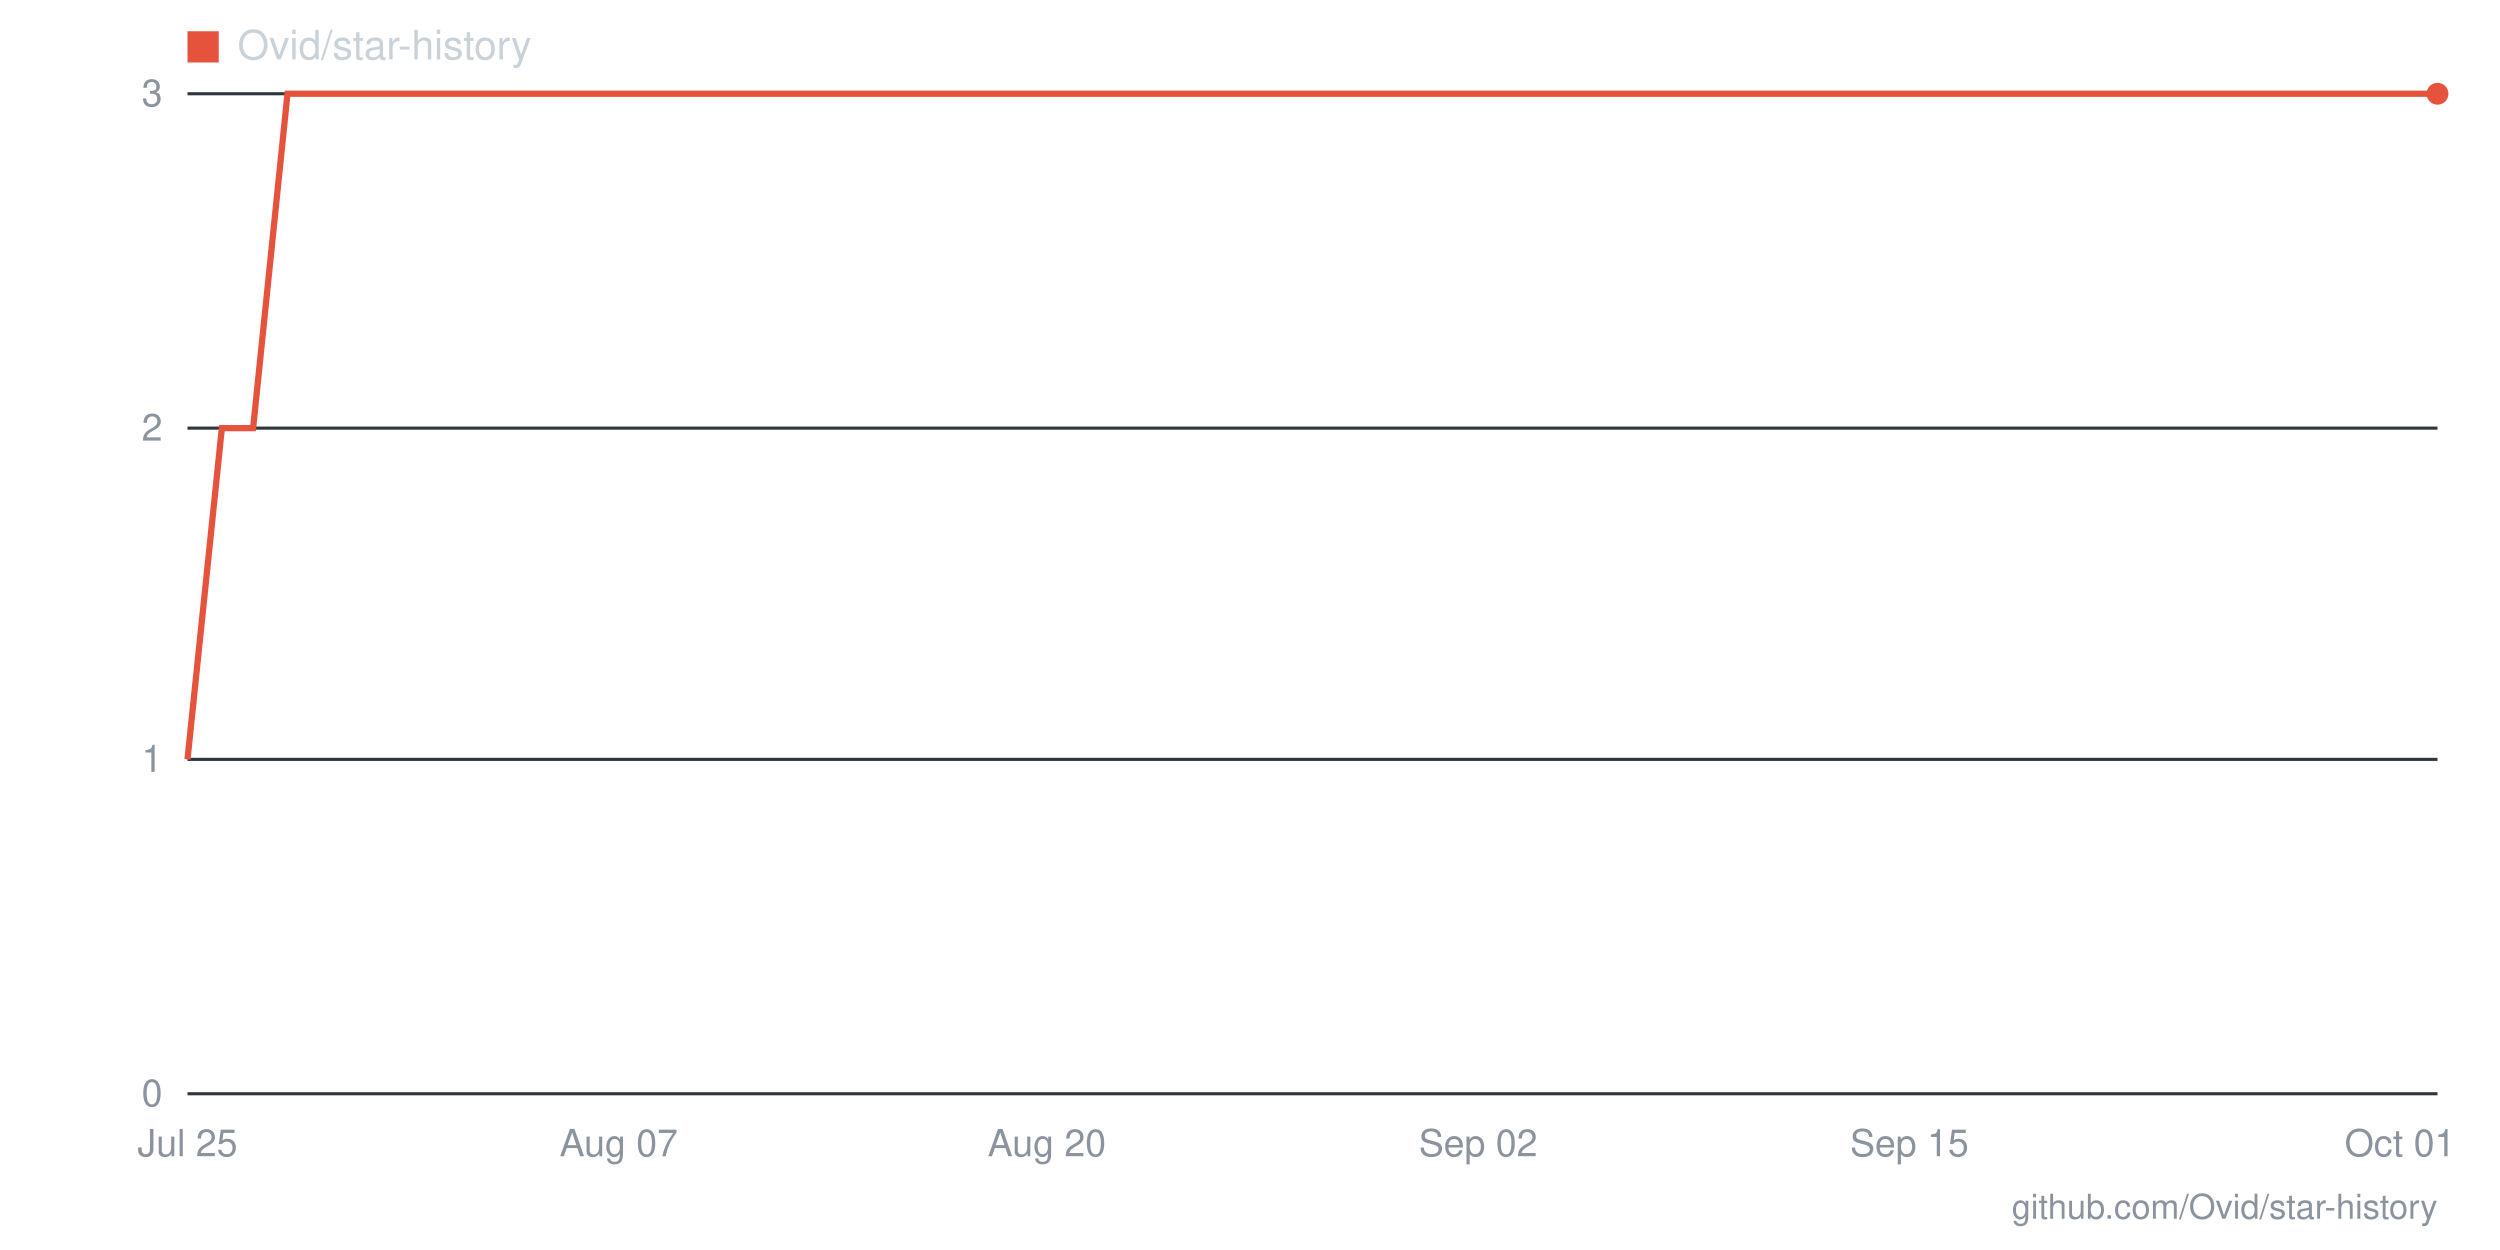
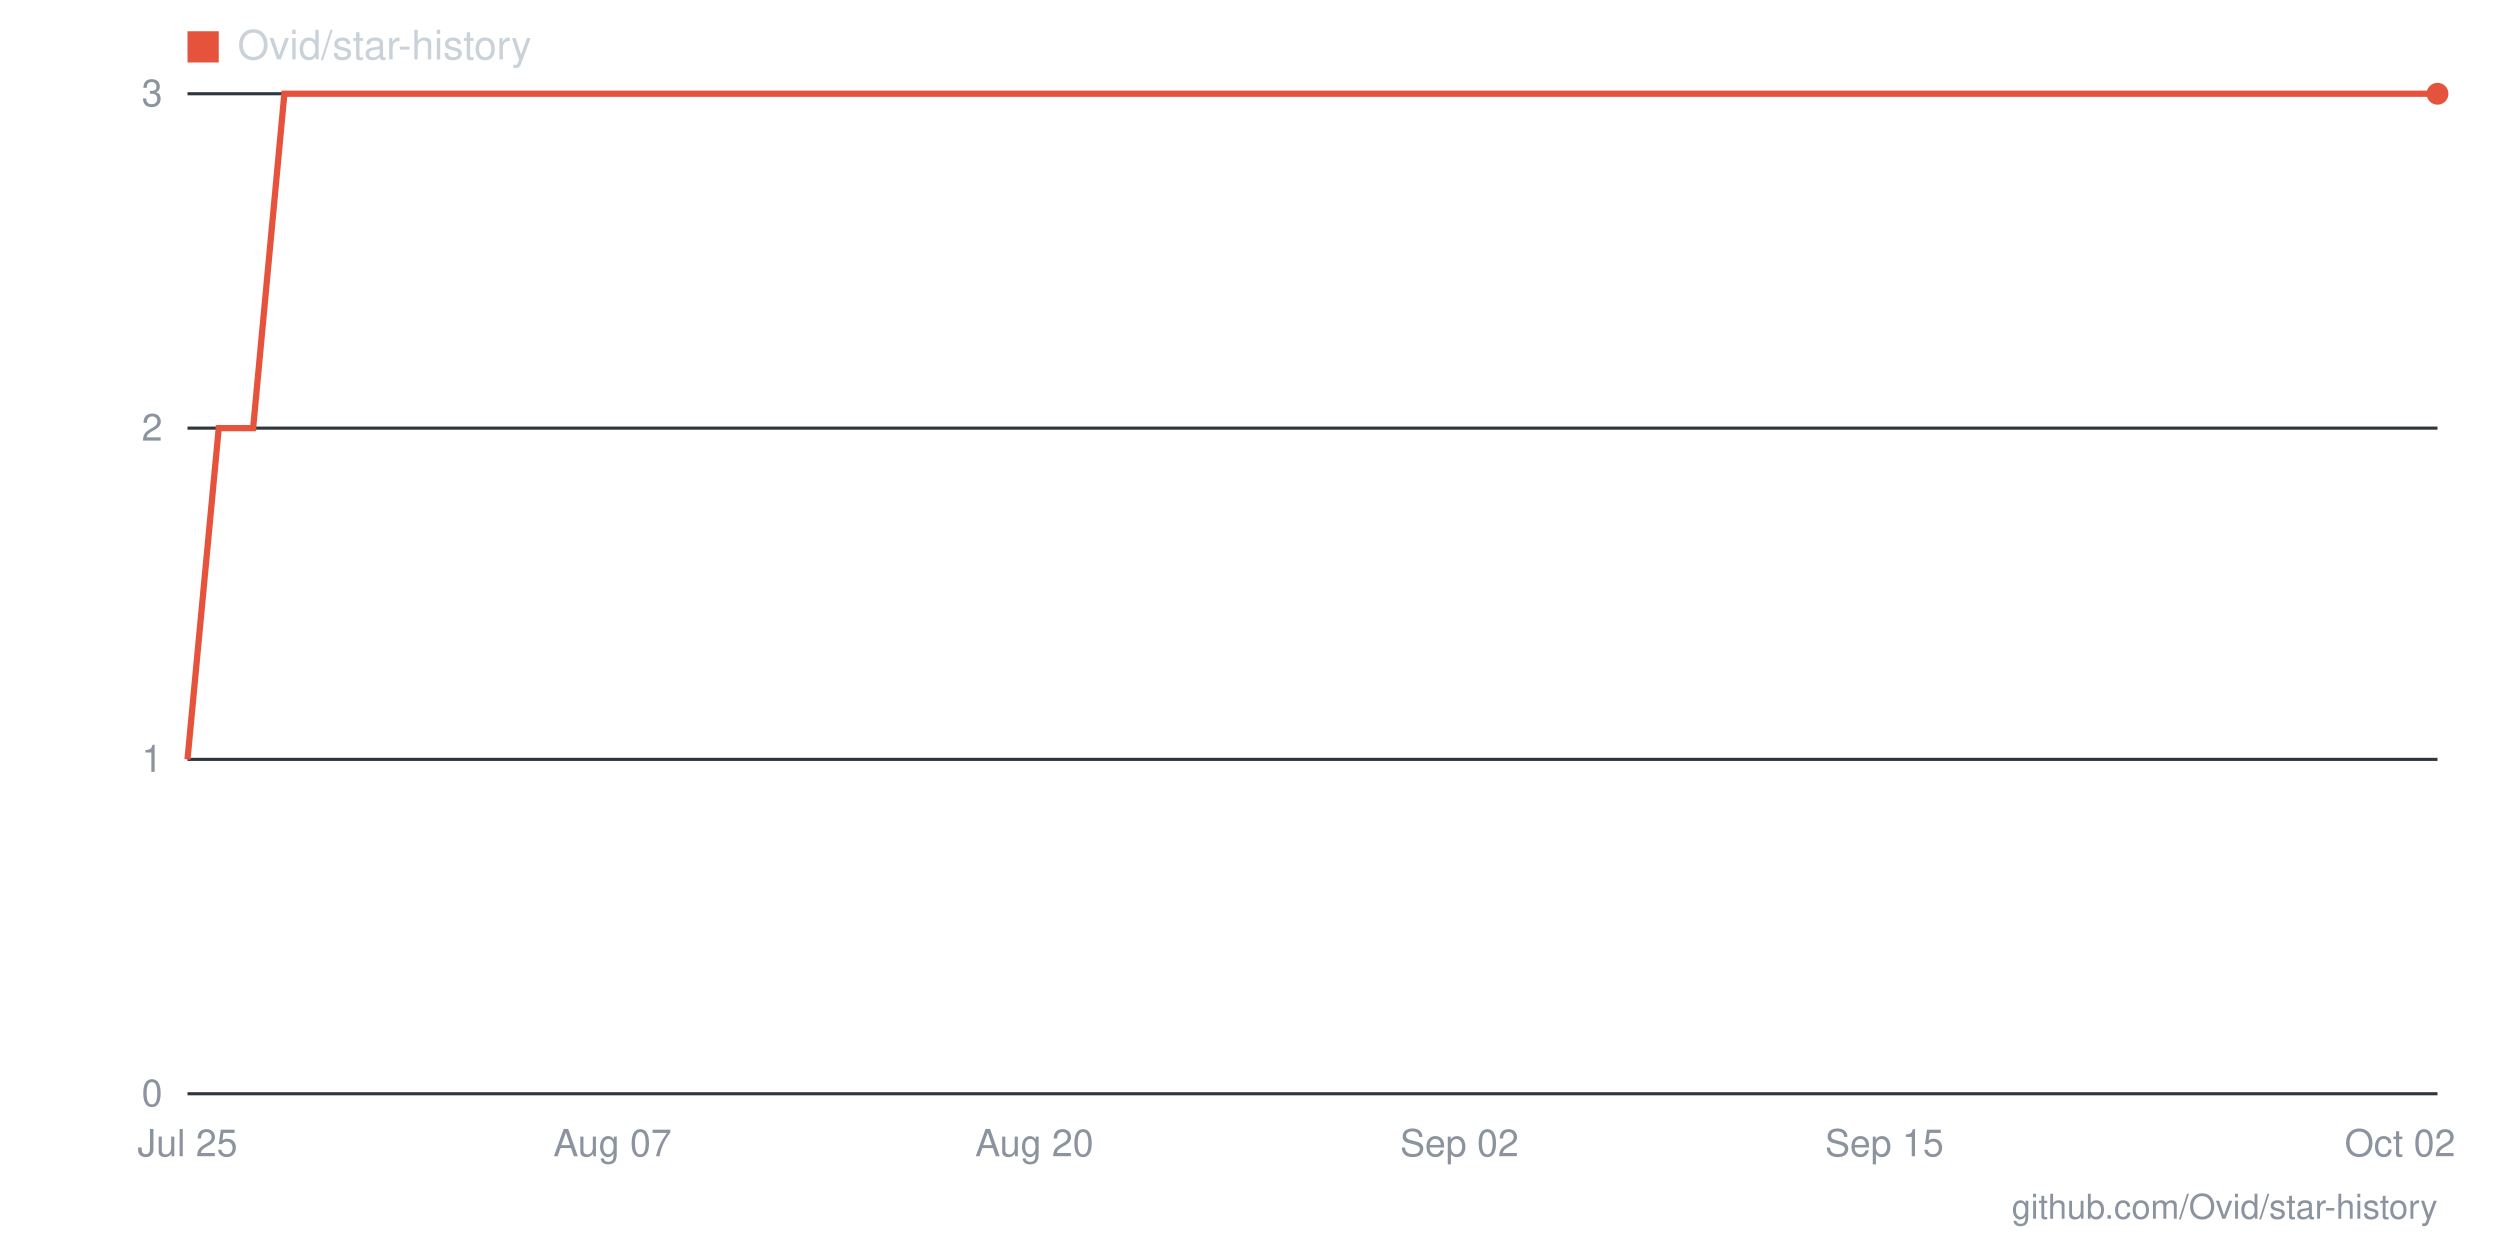
- <svg xmlns="http://www.w3.org/2000/svg" viewBox="0 0 800 400" width="800" height="400" role="img" aria-label="Star history for Ovid/star-history: 3 stars as of 2026-10-01">
+ <svg xmlns="http://www.w3.org/2000/svg" viewBox="0 0 800 400" width="800" height="400" role="img" aria-label="Star history for Ovid/star-history: 3 stars as of 2026-10-02">
  <line x1="60" y1="350" x2="780" y2="350" stroke="#30363d" stroke-width="1" />
  <text x="52" y="354" text-anchor="end" font-family="-apple-system,BlinkMacSystemFont,'Segoe UI',Helvetica,Arial,sans-serif" font-size="12" fill="#8b949e">0</text>
  <line x1="60" y1="243" x2="780" y2="243" stroke="#30363d" stroke-width="1" />
  <text x="52" y="247" text-anchor="end" font-family="-apple-system,BlinkMacSystemFont,'Segoe UI',Helvetica,Arial,sans-serif" font-size="12" fill="#8b949e">1</text>
  <line x1="60" y1="137" x2="780" y2="137" stroke="#30363d" stroke-width="1" />
  <text x="52" y="141" text-anchor="end" font-family="-apple-system,BlinkMacSystemFont,'Segoe UI',Helvetica,Arial,sans-serif" font-size="12" fill="#8b949e">2</text>
  <line x1="60" y1="30" x2="780" y2="30" stroke="#30363d" stroke-width="1" />
  <text x="52" y="34" text-anchor="end" font-family="-apple-system,BlinkMacSystemFont,'Segoe UI',Helvetica,Arial,sans-serif" font-size="12" fill="#8b949e">3</text>
-   <text x="768" y="370" text-anchor="middle" font-family="-apple-system,BlinkMacSystemFont,'Segoe UI',Helvetica,Arial,sans-serif" font-size="12" fill="#8b949e">Oct 01</text>
-   <text x="611" y="370" text-anchor="middle" font-family="-apple-system,BlinkMacSystemFont,'Segoe UI',Helvetica,Arial,sans-serif" font-size="12" fill="#8b949e">Sep 15</text>
-   <text x="473" y="370" text-anchor="middle" font-family="-apple-system,BlinkMacSystemFont,'Segoe UI',Helvetica,Arial,sans-serif" font-size="12" fill="#8b949e">Sep 02</text>
-   <text x="335" y="370" text-anchor="middle" font-family="-apple-system,BlinkMacSystemFont,'Segoe UI',Helvetica,Arial,sans-serif" font-size="12" fill="#8b949e">Aug 20</text>
-   <text x="198" y="370" text-anchor="middle" font-family="-apple-system,BlinkMacSystemFont,'Segoe UI',Helvetica,Arial,sans-serif" font-size="12" fill="#8b949e">Aug 07</text>
+   <text x="768" y="370" text-anchor="middle" font-family="-apple-system,BlinkMacSystemFont,'Segoe UI',Helvetica,Arial,sans-serif" font-size="12" fill="#8b949e">Oct 02</text>
+   <text x="603" y="370" text-anchor="middle" font-family="-apple-system,BlinkMacSystemFont,'Segoe UI',Helvetica,Arial,sans-serif" font-size="12" fill="#8b949e">Sep 15</text>
+   <text x="467" y="370" text-anchor="middle" font-family="-apple-system,BlinkMacSystemFont,'Segoe UI',Helvetica,Arial,sans-serif" font-size="12" fill="#8b949e">Sep 02</text>
+   <text x="331" y="370" text-anchor="middle" font-family="-apple-system,BlinkMacSystemFont,'Segoe UI',Helvetica,Arial,sans-serif" font-size="12" fill="#8b949e">Aug 20</text>
+   <text x="196" y="370" text-anchor="middle" font-family="-apple-system,BlinkMacSystemFont,'Segoe UI',Helvetica,Arial,sans-serif" font-size="12" fill="#8b949e">Aug 07</text>
  <text x="60" y="370" text-anchor="middle" font-family="-apple-system,BlinkMacSystemFont,'Segoe UI',Helvetica,Arial,sans-serif" font-size="12" fill="#8b949e">Jul 25</text>
-   <polyline fill="none" stroke="#e5533d" stroke-width="2" points="60,243 71,137 81,137 92,30 102,30 113,30 124,30 134,30 145,30 155,30 166,30 176,30 187,30 198,30 208,30 219,30 229,30 240,30 251,30 261,30 272,30 282,30 293,30 304,30 314,30 325,30 335,30 346,30 356,30 367,30 378,30 388,30 399,30 409,30 420,30 431,30 441,30 452,30 462,30 473,30 484,30 494,30 505,30 515,30 526,30 536,30 547,30 558,30 568,30 579,30 589,30 600,30 611,30 621,30 632,30 642,30 653,30 664,30 674,30 685,30 695,30 706,30 716,30 727,30 738,30 748,30 759,30 769,30 780,30" />
+   <polyline fill="none" stroke="#e5533d" stroke-width="2" points="60,243 70,137 81,137 91,30 102,30 112,30 123,30 133,30 143,30 154,30 164,30 175,30 185,30 196,30 206,30 217,30 227,30 237,30 248,30 258,30 269,30 279,30 290,30 300,30 310,30 321,30 331,30 342,30 352,30 363,30 373,30 383,30 394,30 404,30 415,30 425,30 436,30 446,30 457,30 467,30 477,30 488,30 498,30 509,30 519,30 530,30 540,30 550,30 561,30 571,30 582,30 592,30 603,30 613,30 623,30 634,30 644,30 655,30 665,30 676,30 686,30 697,30 707,30 717,30 728,30 738,30 749,30 759,30 770,30 780,30" />
  <circle cx="780" cy="30" r="3.5" fill="#e5533d" />
  <rect x="60" y="10" width="10" height="10" fill="#e5533d" />
  <text x="76" y="19" font-family="-apple-system,BlinkMacSystemFont,'Segoe UI',Helvetica,Arial,sans-serif" font-size="13" fill="#c9d1d9">Ovid/star-history</text>
  <text x="780" y="390" text-anchor="end" font-family="-apple-system,BlinkMacSystemFont,'Segoe UI',Helvetica,Arial,sans-serif" font-size="11" fill="#8b949e">github.com/Ovid/star-history</text>
</svg>
